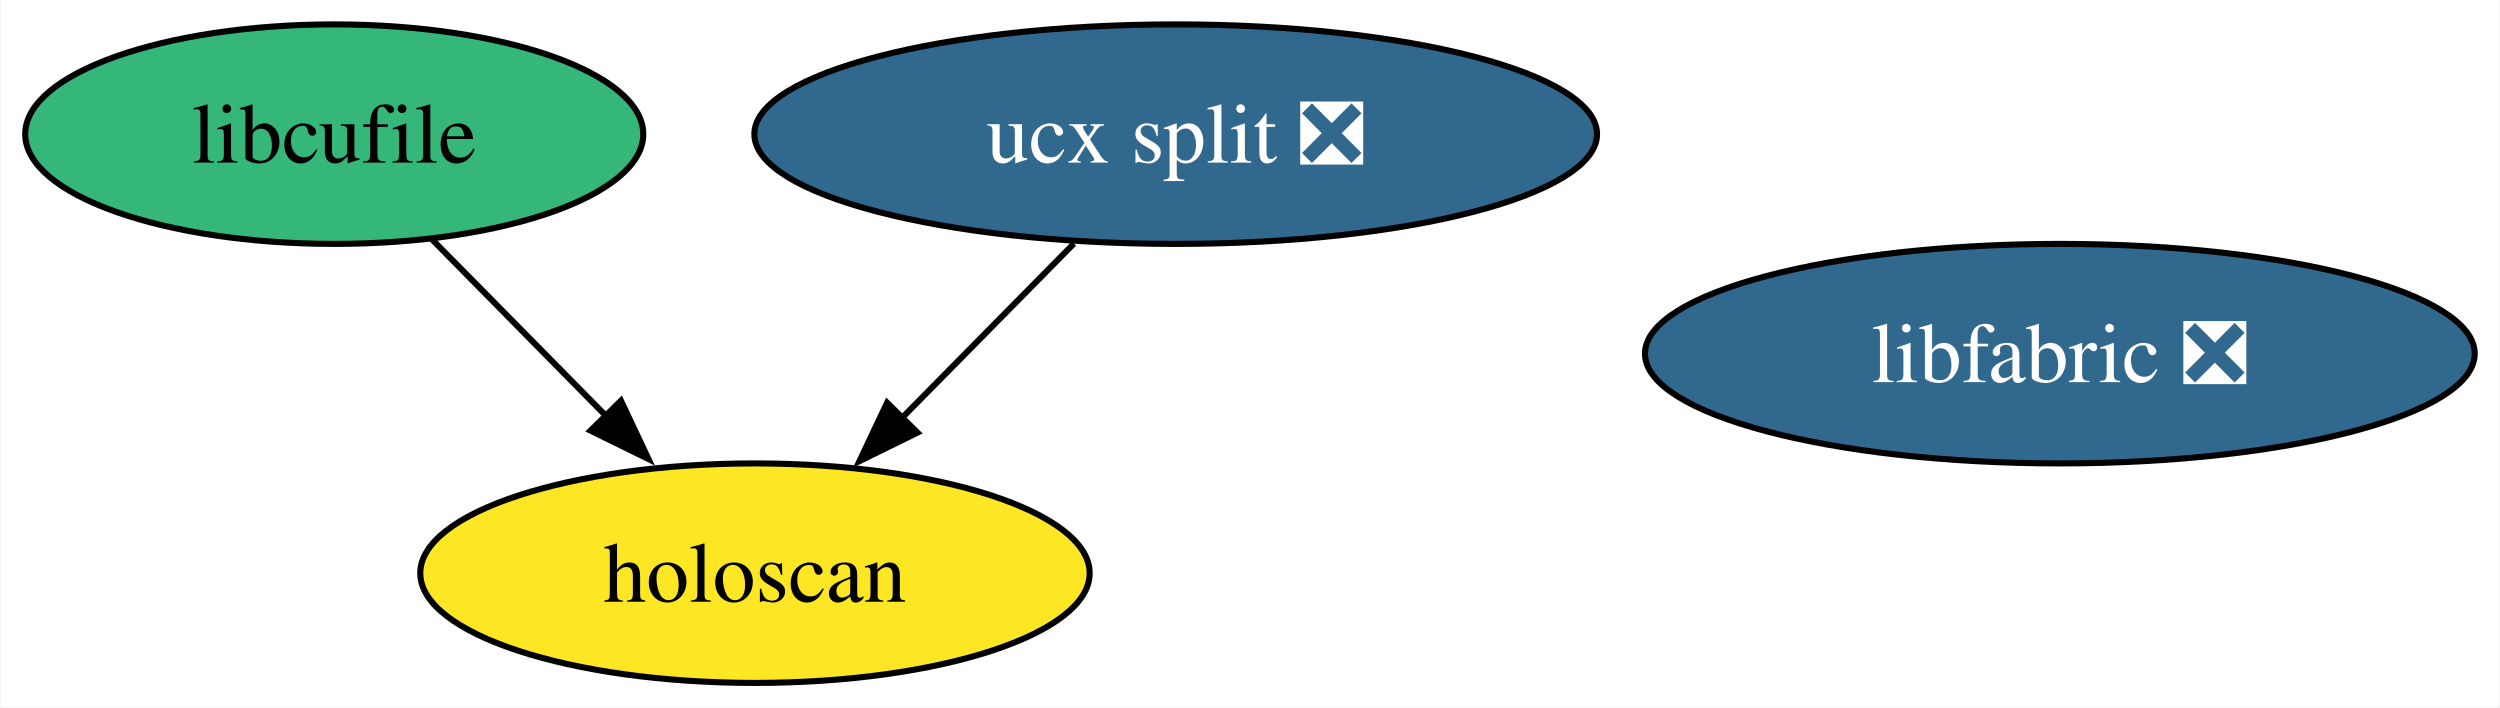
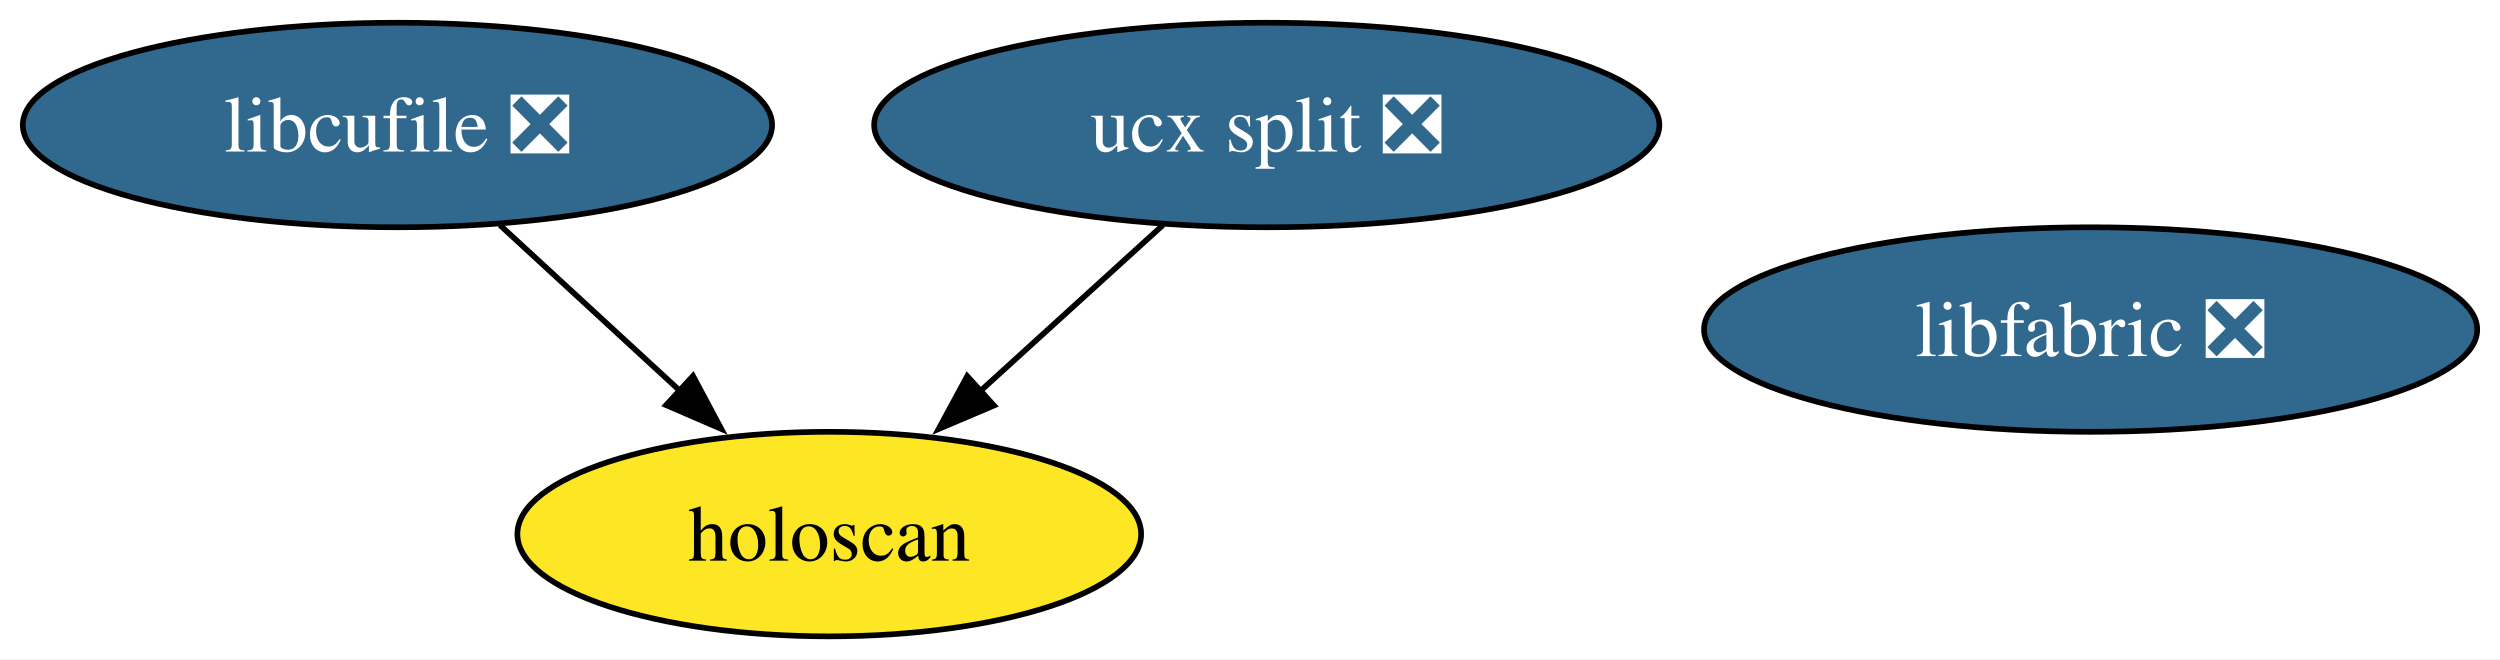
- <svg xmlns="http://www.w3.org/2000/svg" xmlns:xlink="http://www.w3.org/1999/xlink" width="410pt" height="116pt" viewBox="0.00 0.00 409.73 116.00">
+ <svg xmlns="http://www.w3.org/2000/svg" xmlns:xlink="http://www.w3.org/1999/xlink" width="440pt" height="116pt" viewBox="0.00 0.00 439.98 116.00">
  <g id="graph0" class="graph" transform="scale(1 1) rotate(0) translate(4 112)">
-     <polygon fill="white" stroke="none" points="-4,4 -4,-112 405.73,-112 405.73,4 -4,4" />
+     <polygon fill="white" stroke="none" points="-4,4 -4,-112 435.98,-112 435.98,4 -4,4" />
    <g id="node1" class="node">
      <g id="a_node1">
        <a xlink:href="https://github.com/conda-forge/ucx-split-feedstock/pull/210" xlink:title="ucx split ❎">
-           <ellipse fill="#31688e" stroke="black" cx="188.68" cy="-90" rx="69.1" ry="18" />
-           <text text-anchor="middle" x="188.68" y="-85.33" font-family="Times,serif" font-size="14.00" fill="white">ucx split ❎</text>
+           <ellipse fill="#31688e" stroke="black" cx="218.94" cy="-90" rx="69.1" ry="18" />
+           <text text-anchor="middle" x="218.94" y="-85.33" font-family="Times,serif" font-size="14.00" fill="white">ucx split ❎</text>
        </a>
      </g>
    </g>
    <g id="node4" class="node">
      <g id="a_node4">
        <a xlink:href="https://github.com/conda-forge/holoscan-feedstock" xlink:title="holoscan">
-           <ellipse fill="#fde725" stroke="black" cx="119.68" cy="-18" rx="54.89" ry="18" />
-           <text text-anchor="middle" x="119.68" y="-13.32" font-family="Times,serif" font-size="14.00">holoscan</text>
+           <ellipse fill="#fde725" stroke="black" cx="141.94" cy="-18" rx="54.89" ry="18" />
+           <text text-anchor="middle" x="141.94" y="-13.32" font-family="Times,serif" font-size="14.00">holoscan</text>
        </a>
      </g>
    </g>
    <g id="edge1" class="edge">
-       <path fill="none" stroke="black" d="M171.98,-72.05C163.46,-63.42 152.96,-52.76 143.6,-43.27" />
-       <polygon fill="black" stroke="black" points="146.33,-41.05 136.82,-36.38 141.35,-45.96 146.33,-41.05" />
+       <path fill="none" stroke="black" d="M200.69,-72.41C191.1,-63.69 179.17,-52.85 168.57,-43.21" />
+       <polygon fill="black" stroke="black" points="170.93,-40.63 161.18,-36.49 166.22,-45.8 170.93,-40.63" />
    </g>
    <g id="node2" class="node">
      <g id="a_node2">
-         <a xlink:href="https://github.com/conda-forge/libcufile-feedstock" xlink:title="libcufile">
-           <ellipse fill="#35b779" stroke="black" cx="50.68" cy="-90" rx="50.68" ry="18" />
-           <text text-anchor="middle" x="50.68" y="-85.33" font-family="Times,serif" font-size="14.00">libcufile</text>
+         <a xlink:href="https://github.com/conda-forge/libcufile-feedstock/pull/32" xlink:title="libcufile ❎">
+           <ellipse fill="#31688e" stroke="black" cx="65.94" cy="-90" rx="65.94" ry="18" />
+           <text text-anchor="middle" x="65.94" y="-85.33" font-family="Times,serif" font-size="14.00" fill="white">libcufile ❎</text>
        </a>
      </g>
    </g>
    <g id="edge2" class="edge">
-       <path fill="none" stroke="black" d="M66.69,-72.76C75.18,-64.14 85.81,-53.36 95.31,-43.73" />
-       <polygon fill="black" stroke="black" points="97.7,-46.29 102.22,-36.71 92.71,-41.38 97.7,-46.29" />
+       <path fill="none" stroke="black" d="M83.95,-72.41C93.41,-63.69 105.19,-52.85 115.66,-43.21" />
+       <polygon fill="black" stroke="black" points="117.96,-45.84 122.94,-36.5 113.22,-40.7 117.96,-45.84" />
    </g>
    <g id="node3" class="node">
      <g id="a_node3">
        <a xlink:href="https://github.com/conda-forge/libfabric-feedstock/pull/25" xlink:title="libfabric ❎">
-           <ellipse fill="#31688e" stroke="black" cx="333.68" cy="-54" rx="68.04" ry="18" />
-           <text text-anchor="middle" x="333.68" y="-49.33" font-family="Times,serif" font-size="14.00" fill="white">libfabric ❎</text>
+           <ellipse fill="#31688e" stroke="black" cx="363.94" cy="-54" rx="68.04" ry="18" />
+           <text text-anchor="middle" x="363.94" y="-49.33" font-family="Times,serif" font-size="14.00" fill="white">libfabric ❎</text>
        </a>
      </g>
    </g>
  </g>
</svg>
